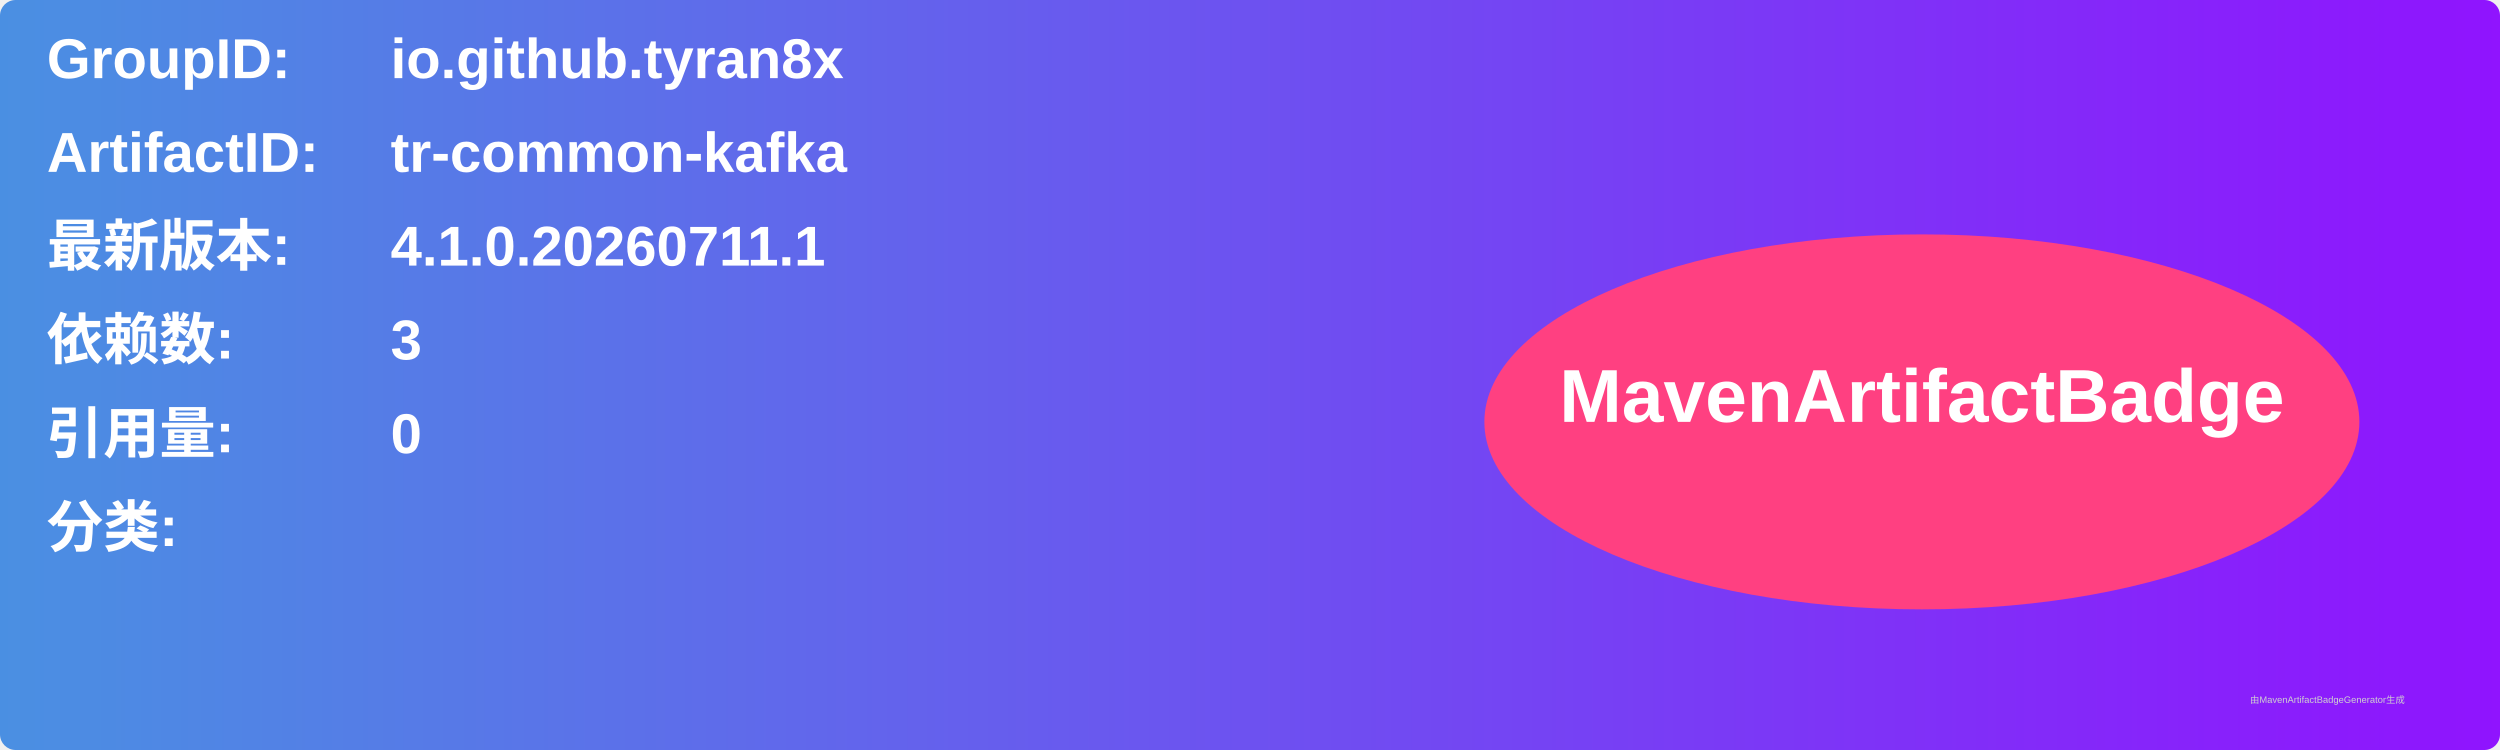
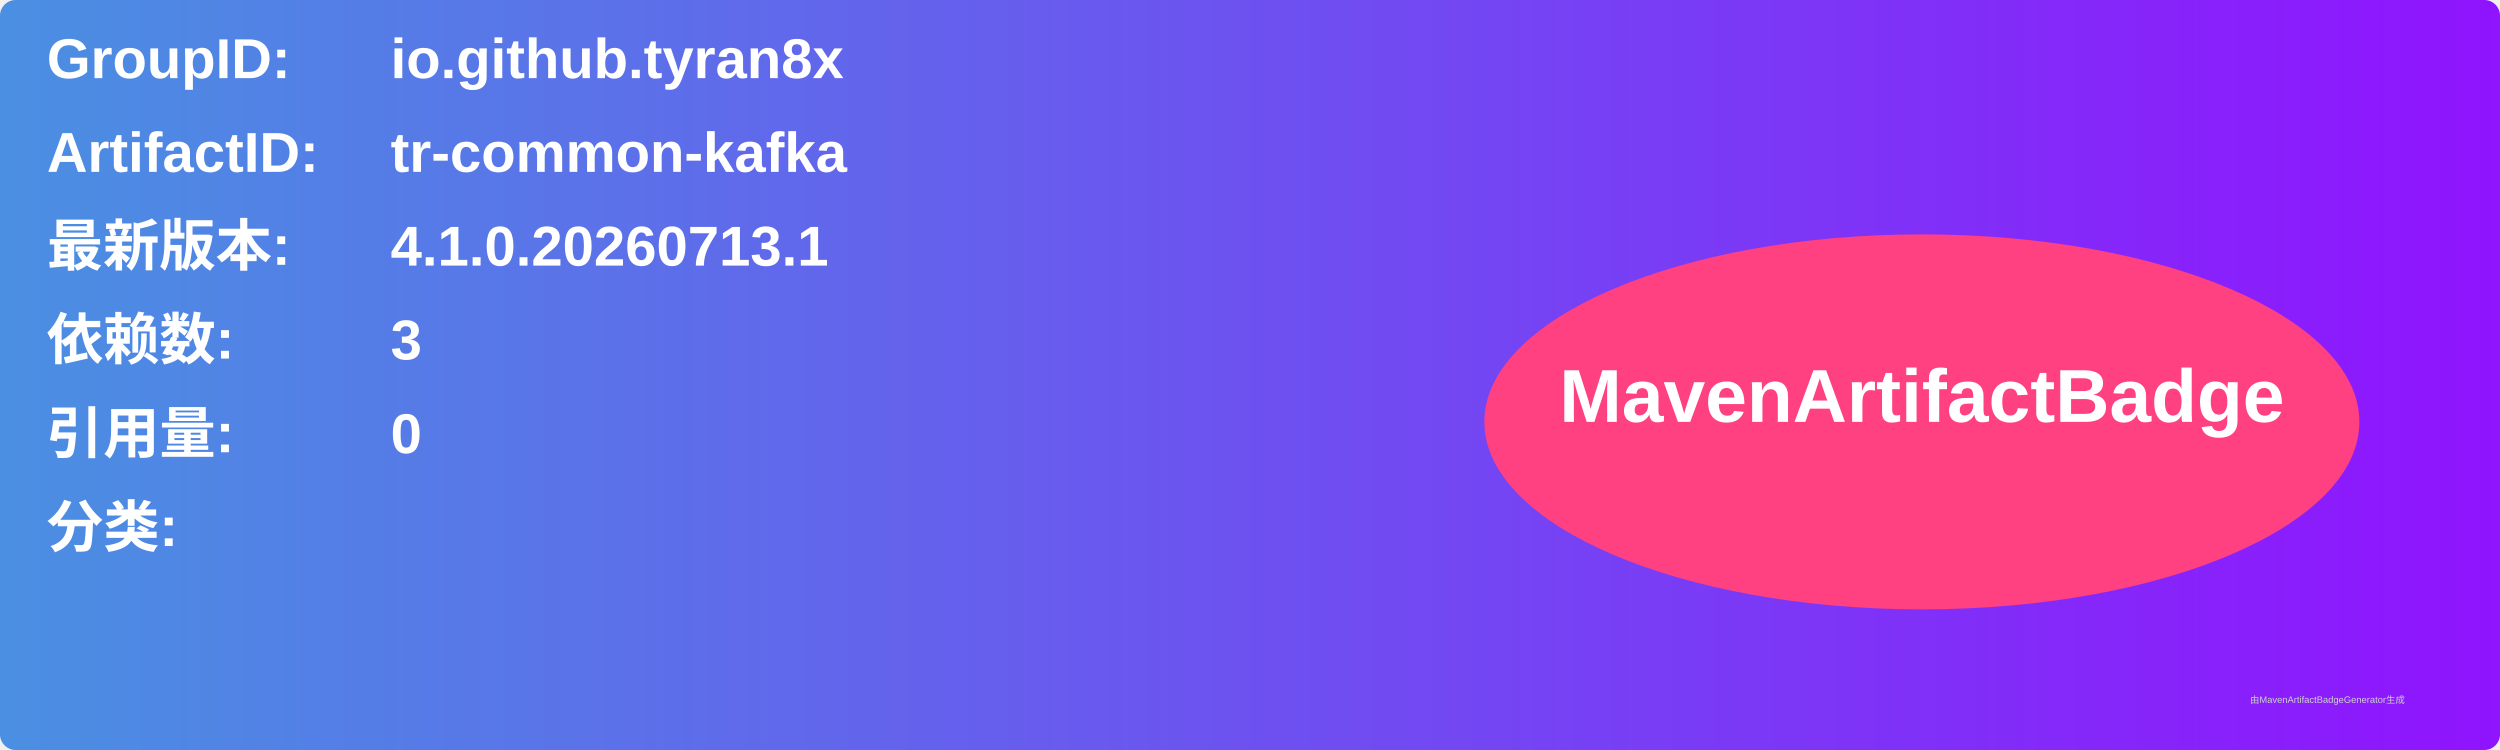
<svg xmlns="http://www.w3.org/2000/svg" width="800" height="240" viewBox="0 0 800 240">
  <linearGradient id="grad" x1="0%" y1="0%" x2="100%" y2="0%">
    <stop offset="0%" stop-color="#4a90e2" />
    <stop offset="100%" stop-color="#9013fe" />
  </linearGradient>
  <rect width="100%" height="100%" rx="5" ry="5" fill="url(#grad)" />
  <g transform="translate(15, 15)">
    <text x="0" y="10" font-family="Arial" font-size="18" fill="white" font-weight="bold" width="260">GroupID:</text>
    <text x="110" y="10" font-family="Arial" font-size="18" fill="white" font-weight="bold" width="460">io.github.tyran8x</text>
    <text x="0" y="40" font-family="Arial" font-size="18" fill="white" font-weight="bold" width="260">ArtifactID:</text>
    <text x="110" y="40" font-family="Arial" font-size="18" fill="white" font-weight="bold" width="460">tr-common-kafka</text>
    <text x="0" y="70" font-family="Arial" font-size="18" fill="white" font-weight="bold">最新版本:</text>
    <text x="110" y="70" font-family="Arial" font-size="18" fill="white" font-weight="bold">
-       <tspan font-weight="bold">4.1.0.20260711.1</tspan>
+       <tspan font-weight="bold">4.1.0.20260713.1</tspan>
    </text>
    <text x="0" y="100" font-family="Arial" font-size="18" fill="white" font-weight="bold">依赖数: </text>
    <text x="110" y="100" font-family="Arial" font-size="18" fill="white">
      <tspan font-weight="bold">3</tspan>
    </text>
    <text x="0" y="130" font-family="Arial" font-size="18" fill="white" font-weight="bold">引用量: </text>
    <text x="110" y="130" font-family="Arial" font-size="18" fill="white">
      <tspan font-weight="bold">0</tspan>
    </text>
    <text x="0" y="160" font-family="Arial" font-size="18" fill="white" font-weight="bold">分类:</text>
    <text x="10" y="190" font-family="Arial" font-size="10" fill="white">
      <tspan font-weight="bold" />
    </text>
    <ellipse cx="600" cy="120" rx="140" ry="60" fill="#ff4081" />
    <text x="600" y="120" text-anchor="middle" font-family="Arial" font-size="24" fill="white" font-weight="bold">MavenArtifactBadge</text>
  </g>
  <text x="720" y="225" font-family="Arial" font-size="3" fill="#d0d0d0">由MavenArtifactBadgeGenerator生成</text>
</svg>
